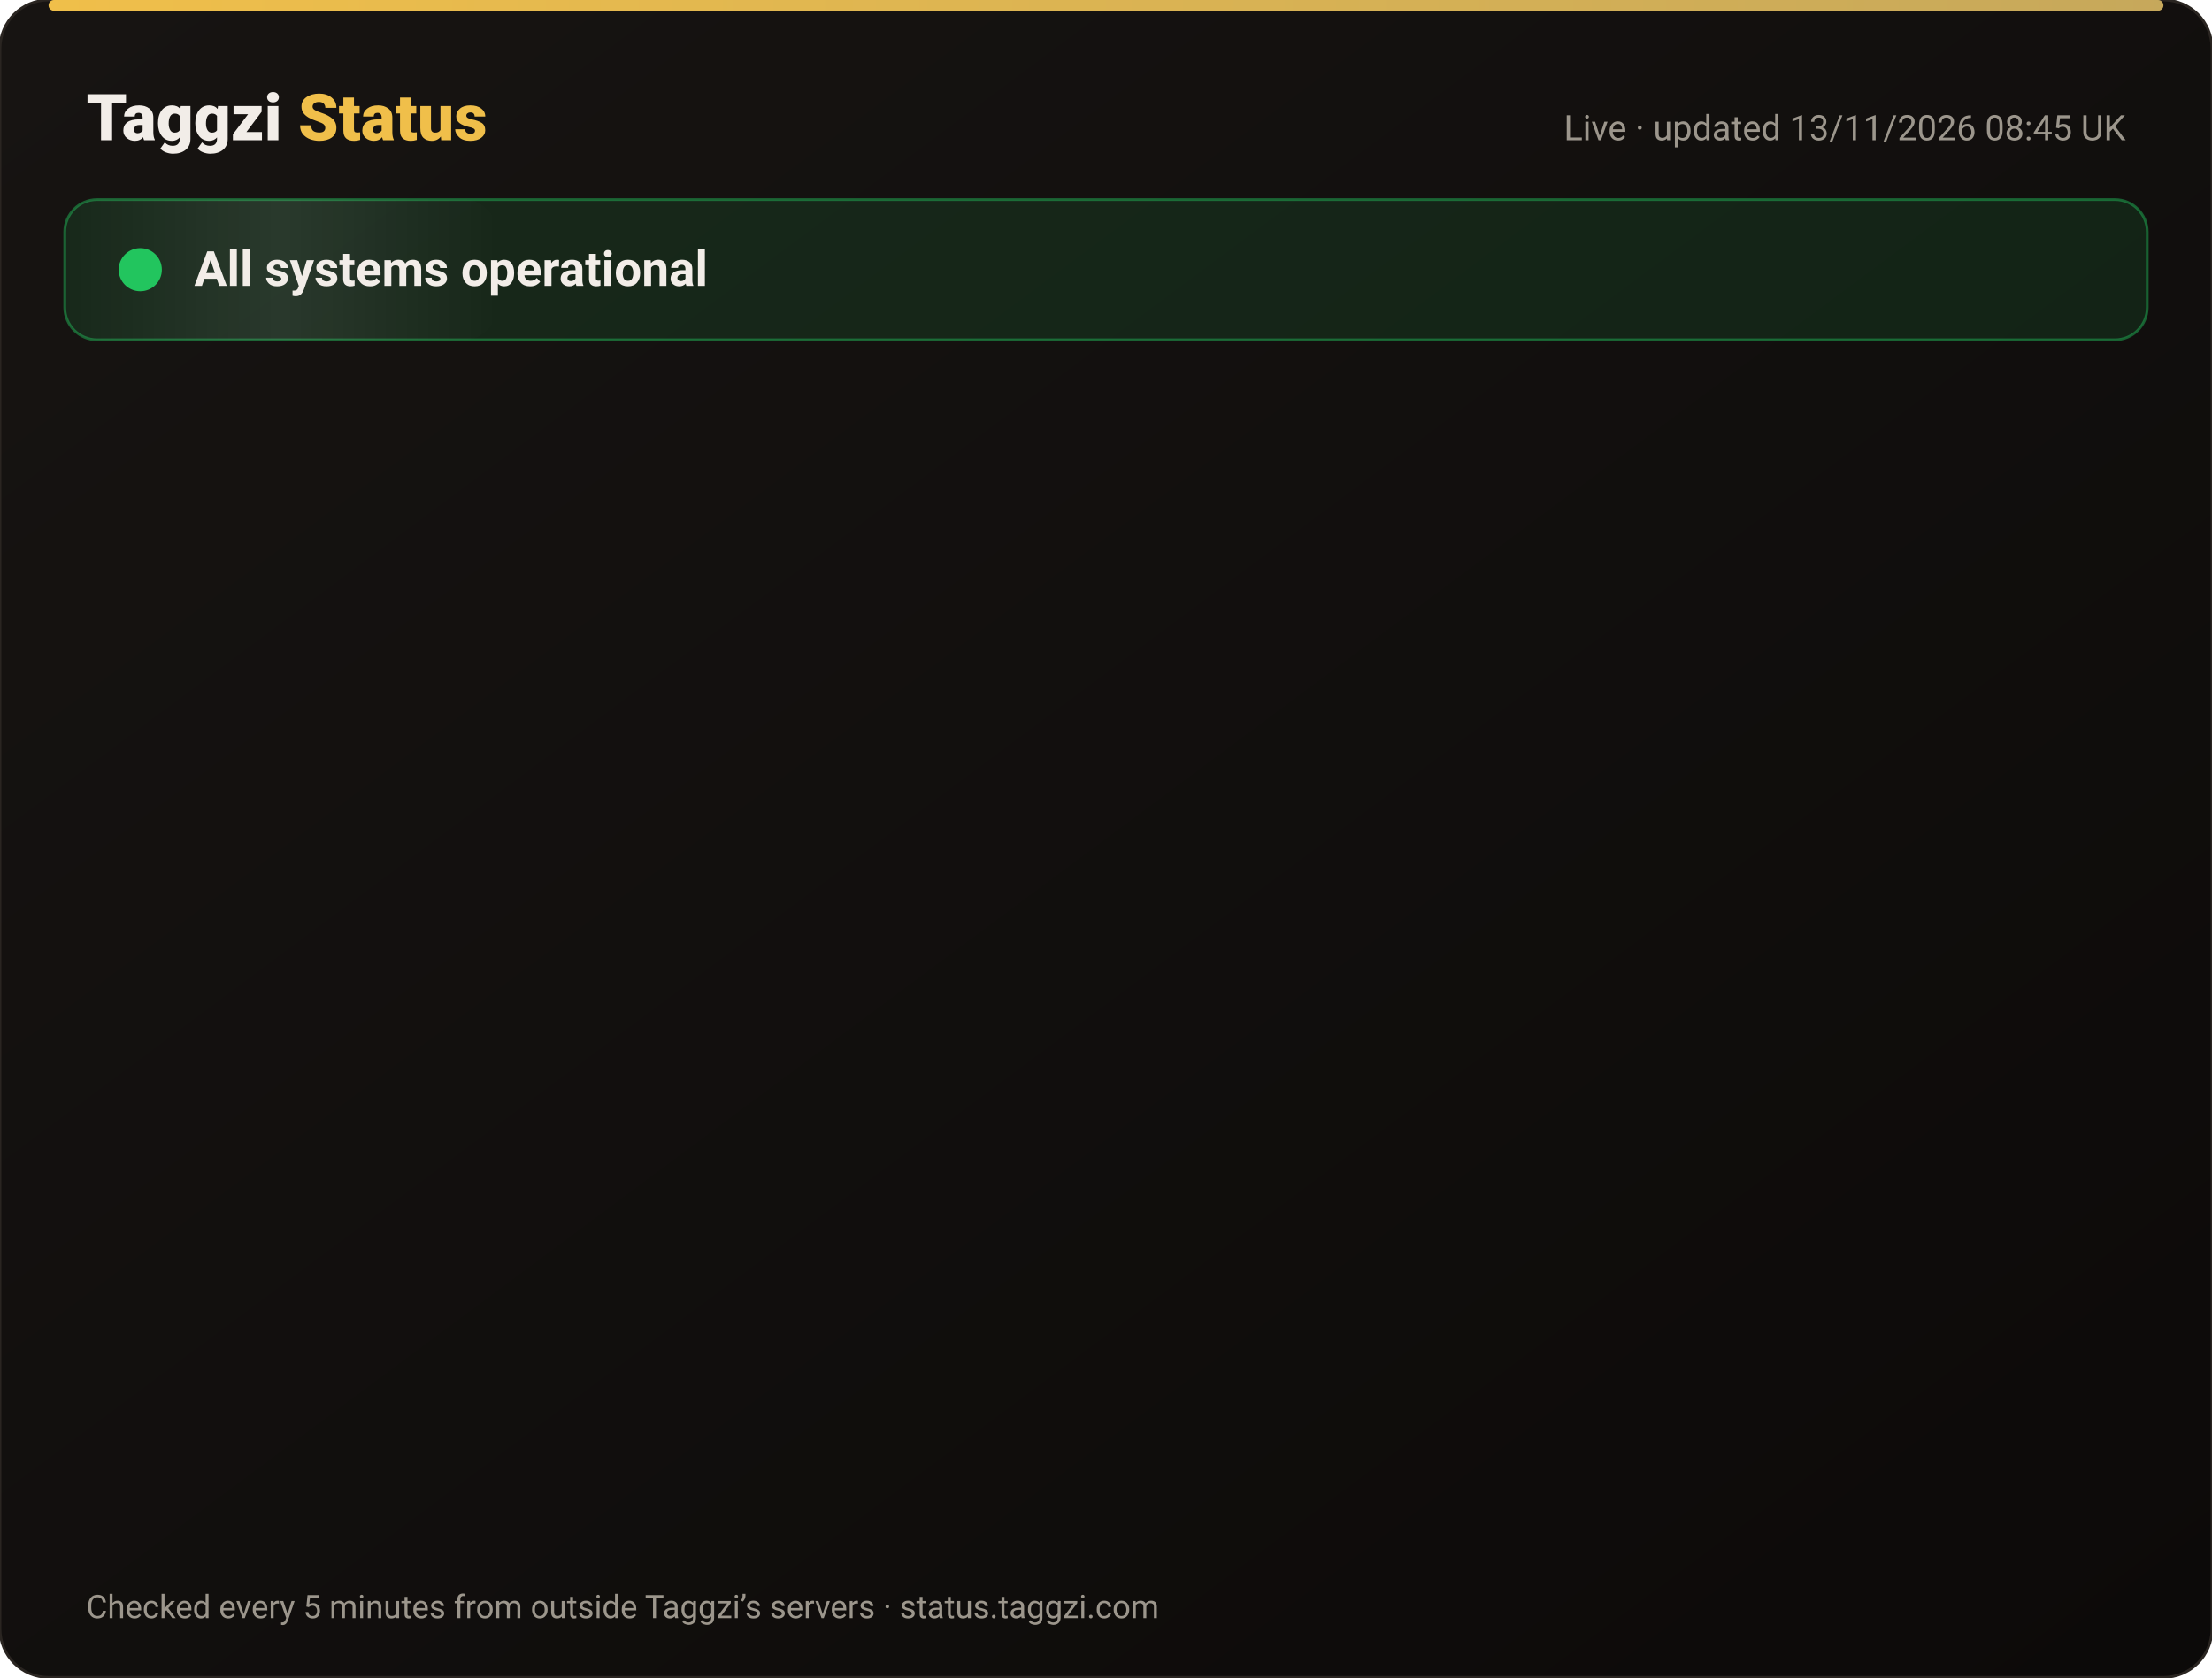
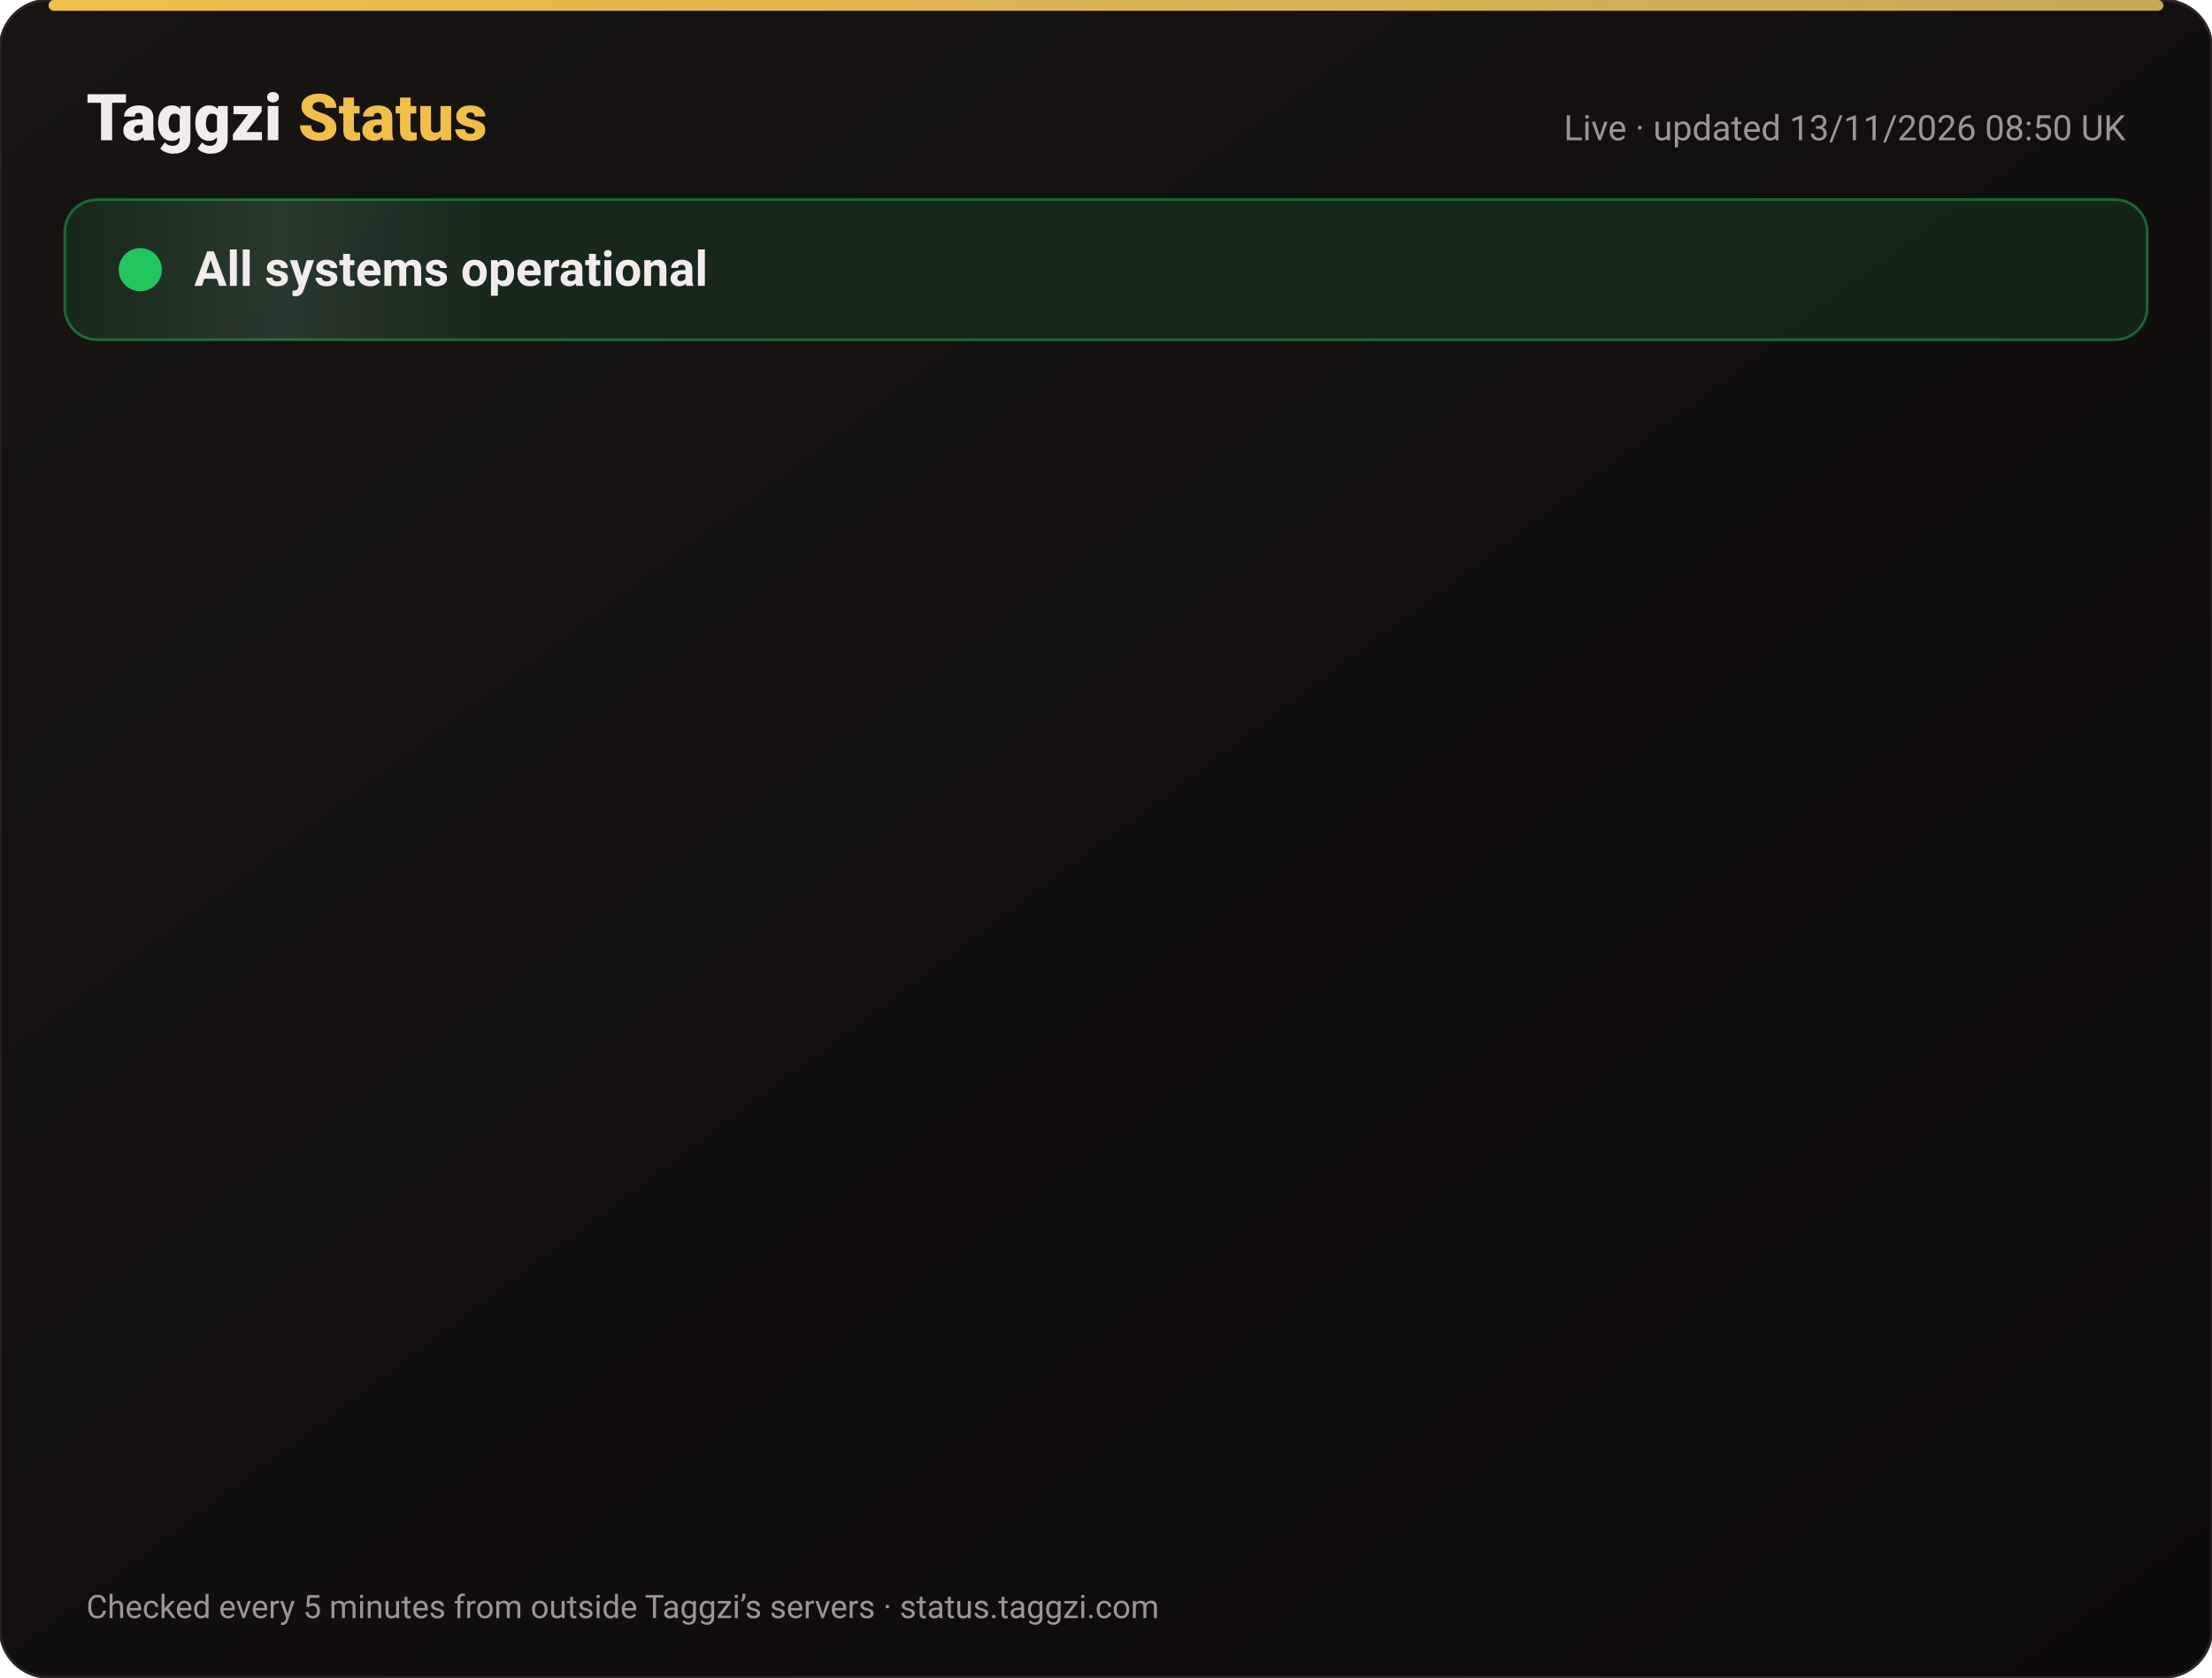
<svg xmlns="http://www.w3.org/2000/svg" width="820" height="622" viewBox="0 0 820 622" font-family="-apple-system,Segoe UI,Roboto,Helvetica,Arial,sans-serif">
  <defs>
    <linearGradient id="bg" x1="0" y1="0" x2="1" y2="1">
      <stop offset="0" stop-color="#171412" />
      <stop offset="1" stop-color="#0C0A09" />
    </linearGradient>
    <linearGradient id="gold" x1="0" x2="1">
      <stop offset="0" stop-color="#F0BF4A" />
      <stop offset="1" stop-color="#c6a85b" />
    </linearGradient>
    <linearGradient id="shine" x1="0" x2="1">
      <stop offset="0" stop-color="#fff" stop-opacity="0" />
      <stop offset=".5" stop-color="#fff" stop-opacity=".08" />
      <stop offset="1" stop-color="#fff" stop-opacity="0" />
    </linearGradient>
  </defs>
  <rect width="820" height="622" rx="18" fill="url(#bg)" stroke="#2a2521" />
  <rect x="18" y="0" width="784" height="4" rx="2" fill="url(#gold)" />
  <text x="32" y="52" font-size="24" font-weight="800" fill="#F2EDE8">Taggzi <tspan fill="#F0BF4A">Status</tspan>
  </text>
-   <text x="788" y="52" font-size="13" fill="#9C968C" text-anchor="end">Live · updated 13/11/2026 08:45 UK</text>
+   <text x="788" y="52" font-size="13" fill="#9C968C" text-anchor="end">Live · updated 13/11/2026 08:50 UK</text>
  <rect x="24" y="74" width="772" height="52" rx="12" fill="#22c55e" fill-opacity=".12" stroke="#22c55e" stroke-opacity=".45" />
  <rect x="24" y="74" width="160" height="52" rx="12" fill="url(#shine)">
    <animate attributeName="x" from="-160" to="820" dur="4s" repeatCount="indefinite" />
  </rect>
  <circle cx="52" cy="100" r="7" fill="#22c55e" />
  <circle cx="52" cy="100" r="7" fill="none" stroke="#22c55e" stroke-width="2">
    <animate attributeName="r" values="7;15;7" dur="2s" repeatCount="indefinite" />
    <animate attributeName="opacity" values=".9;0;.9" dur="2s" repeatCount="indefinite" />
  </circle>
  <text x="72" y="106" font-size="18" font-weight="700" fill="#F2EDE8">All systems operational</text>
  <g opacity="0">
    <animate attributeName="opacity" from="0" to="1" begin="0.00s" dur=".6s" fill="freeze" />
    <line x1="32" y1="188" x2="788" y2="188" stroke="#2a2521" />
    <circle cx="44" cy="166" r="6" fill="#22c55e">
      <animate attributeName="opacity" values="1;.45;1" dur="2.4s" begin="0.00s" repeatCount="indefinite" />
    </circle>
    <text x="62" y="171" font-size="15" font-weight="650" fill="#F2EDE8">Website</text>
    <text x="630" y="171" font-size="13" fill="#9C968C" text-anchor="end">99.97% uptime</text>
    <rect x="648" y="154" width="140" height="24" rx="12" fill="#22c55e" fill-opacity=".14" stroke="#22c55e" stroke-opacity=".5" />
    <text x="718" y="171" font-size="12" font-weight="700" fill="#22c55e" text-anchor="middle">Operational</text>
  </g>
  <g opacity="0">
    <animate attributeName="opacity" from="0" to="1" begin="0.15s" dur=".6s" fill="freeze" />
    <line x1="32" y1="234" x2="788" y2="234" stroke="#2a2521" />
    <circle cx="44" cy="212" r="6" fill="#22c55e">
      <animate attributeName="opacity" values="1;.45;1" dur="2.4s" begin="0.15s" repeatCount="indefinite" />
    </circle>
    <text x="62" y="217" font-size="15" font-weight="650" fill="#F2EDE8">Tag scans</text>
    <text x="630" y="217" font-size="13" fill="#9C968C" text-anchor="end">99.97% uptime</text>
    <rect x="648" y="200" width="140" height="24" rx="12" fill="#22c55e" fill-opacity=".14" stroke="#22c55e" stroke-opacity=".5" />
    <text x="718" y="217" font-size="12" font-weight="700" fill="#22c55e" text-anchor="middle">Operational</text>
  </g>
  <g opacity="0">
    <animate attributeName="opacity" from="0" to="1" begin="0.30s" dur=".6s" fill="freeze" />
    <line x1="32" y1="280" x2="788" y2="280" stroke="#2a2521" />
    <circle cx="44" cy="258" r="6" fill="#22c55e">
      <animate attributeName="opacity" values="1;.45;1" dur="2.4s" begin="0.30s" repeatCount="indefinite" />
    </circle>
    <text x="62" y="263" font-size="15" font-weight="650" fill="#F2EDE8">Manual tag lookup</text>
    <text x="630" y="263" font-size="13" fill="#9C968C" text-anchor="end">99.97% uptime</text>
    <rect x="648" y="246" width="140" height="24" rx="12" fill="#22c55e" fill-opacity=".14" stroke="#22c55e" stroke-opacity=".5" />
    <text x="718" y="263" font-size="12" font-weight="700" fill="#22c55e" text-anchor="middle">Operational</text>
  </g>
  <g opacity="0">
    <animate attributeName="opacity" from="0" to="1" begin="0.45s" dur=".6s" fill="freeze" />
    <line x1="32" y1="326" x2="788" y2="326" stroke="#2a2521" />
    <circle cx="44" cy="304" r="6" fill="#22c55e">
      <animate attributeName="opacity" values="1;.45;1" dur="2.4s" begin="0.45s" repeatCount="indefinite" />
    </circle>
    <text x="62" y="309" font-size="15" font-weight="650" fill="#F2EDE8">App &amp; login</text>
    <text x="630" y="309" font-size="13" fill="#9C968C" text-anchor="end">99.97% uptime</text>
    <rect x="648" y="292" width="140" height="24" rx="12" fill="#22c55e" fill-opacity=".14" stroke="#22c55e" stroke-opacity=".5" />
    <text x="718" y="309" font-size="12" font-weight="700" fill="#22c55e" text-anchor="middle">Operational</text>
  </g>
  <g opacity="0">
    <animate attributeName="opacity" from="0" to="1" begin="0.60s" dur=".6s" fill="freeze" />
    <line x1="32" y1="372" x2="788" y2="372" stroke="#2a2521" />
    <circle cx="44" cy="350" r="6" fill="#22c55e">
      <animate attributeName="opacity" values="1;.45;1" dur="2.4s" begin="0.60s" repeatCount="indefinite" />
    </circle>
    <text x="62" y="355" font-size="15" font-weight="650" fill="#F2EDE8">Community alerts</text>
    <text x="630" y="355" font-size="13" fill="#9C968C" text-anchor="end">99.97% uptime</text>
    <rect x="648" y="338" width="140" height="24" rx="12" fill="#22c55e" fill-opacity=".14" stroke="#22c55e" stroke-opacity=".5" />
    <text x="718" y="355" font-size="12" font-weight="700" fill="#22c55e" text-anchor="middle">Operational</text>
  </g>
  <g opacity="0">
    <animate attributeName="opacity" from="0" to="1" begin="0.75s" dur=".6s" fill="freeze" />
    <line x1="32" y1="418" x2="788" y2="418" stroke="#2a2521" />
    <circle cx="44" cy="396" r="6" fill="#22c55e">
      <animate attributeName="opacity" values="1;.45;1" dur="2.4s" begin="0.75s" repeatCount="indefinite" />
    </circle>
    <text x="62" y="401" font-size="15" font-weight="650" fill="#F2EDE8">Private calling</text>
    <text x="630" y="401" font-size="13" fill="#9C968C" text-anchor="end">99.97% uptime</text>
    <rect x="648" y="384" width="140" height="24" rx="12" fill="#22c55e" fill-opacity=".14" stroke="#22c55e" stroke-opacity=".5" />
    <text x="718" y="401" font-size="12" font-weight="700" fill="#22c55e" text-anchor="middle">Operational</text>
  </g>
  <g opacity="0">
    <animate attributeName="opacity" from="0" to="1" begin="0.90s" dur=".6s" fill="freeze" />
    <line x1="32" y1="464" x2="788" y2="464" stroke="#2a2521" />
    <circle cx="44" cy="442" r="6" fill="#22c55e">
      <animate attributeName="opacity" values="1;.45;1" dur="2.4s" begin="0.90s" repeatCount="indefinite" />
    </circle>
    <text x="62" y="447" font-size="15" font-weight="650" fill="#F2EDE8">Payments</text>
    <text x="630" y="447" font-size="13" fill="#9C968C" text-anchor="end">99.96% uptime</text>
    <rect x="648" y="430" width="140" height="24" rx="12" fill="#22c55e" fill-opacity=".14" stroke="#22c55e" stroke-opacity=".5" />
    <text x="718" y="447" font-size="12" font-weight="700" fill="#22c55e" text-anchor="middle">Operational</text>
  </g>
  <g opacity="0">
    <animate attributeName="opacity" from="0" to="1" begin="1.05s" dur=".6s" fill="freeze" />
    <line x1="32" y1="510" x2="788" y2="510" stroke="#2a2521" />
    <circle cx="44" cy="488" r="6" fill="#22c55e">
      <animate attributeName="opacity" values="1;.45;1" dur="2.4s" begin="1.05s" repeatCount="indefinite" />
    </circle>
    <text x="62" y="493" font-size="15" font-weight="650" fill="#F2EDE8">Email &amp; support</text>
    <text x="630" y="493" font-size="13" fill="#9C968C" text-anchor="end">99.97% uptime</text>
    <rect x="648" y="476" width="140" height="24" rx="12" fill="#22c55e" fill-opacity=".14" stroke="#22c55e" stroke-opacity=".5" />
    <text x="718" y="493" font-size="12" font-weight="700" fill="#22c55e" text-anchor="middle">Operational</text>
  </g>
  <g opacity="0">
    <animate attributeName="opacity" from="0" to="1" begin="1.20s" dur=".6s" fill="freeze" />
    <line x1="32" y1="556" x2="788" y2="556" stroke="#2a2521" />
    <circle cx="44" cy="534" r="6" fill="#22c55e">
      <animate attributeName="opacity" values="1;.45;1" dur="2.4s" begin="1.20s" repeatCount="indefinite" />
    </circle>
    <text x="62" y="539" font-size="15" font-weight="650" fill="#F2EDE8">Secure connection (SSL)</text>
    <text x="630" y="539" font-size="13" fill="#9C968C" text-anchor="end">100.00% uptime</text>
    <rect x="648" y="522" width="140" height="24" rx="12" fill="#22c55e" fill-opacity=".14" stroke="#22c55e" stroke-opacity=".5" />
    <text x="718" y="539" font-size="12" font-weight="700" fill="#22c55e" text-anchor="middle">Operational</text>
  </g>
  <text x="32" y="600" font-size="12" fill="#9C968C">Checked every 5 minutes from outside Taggzi’s servers · status.taggzi.com</text>
</svg>
